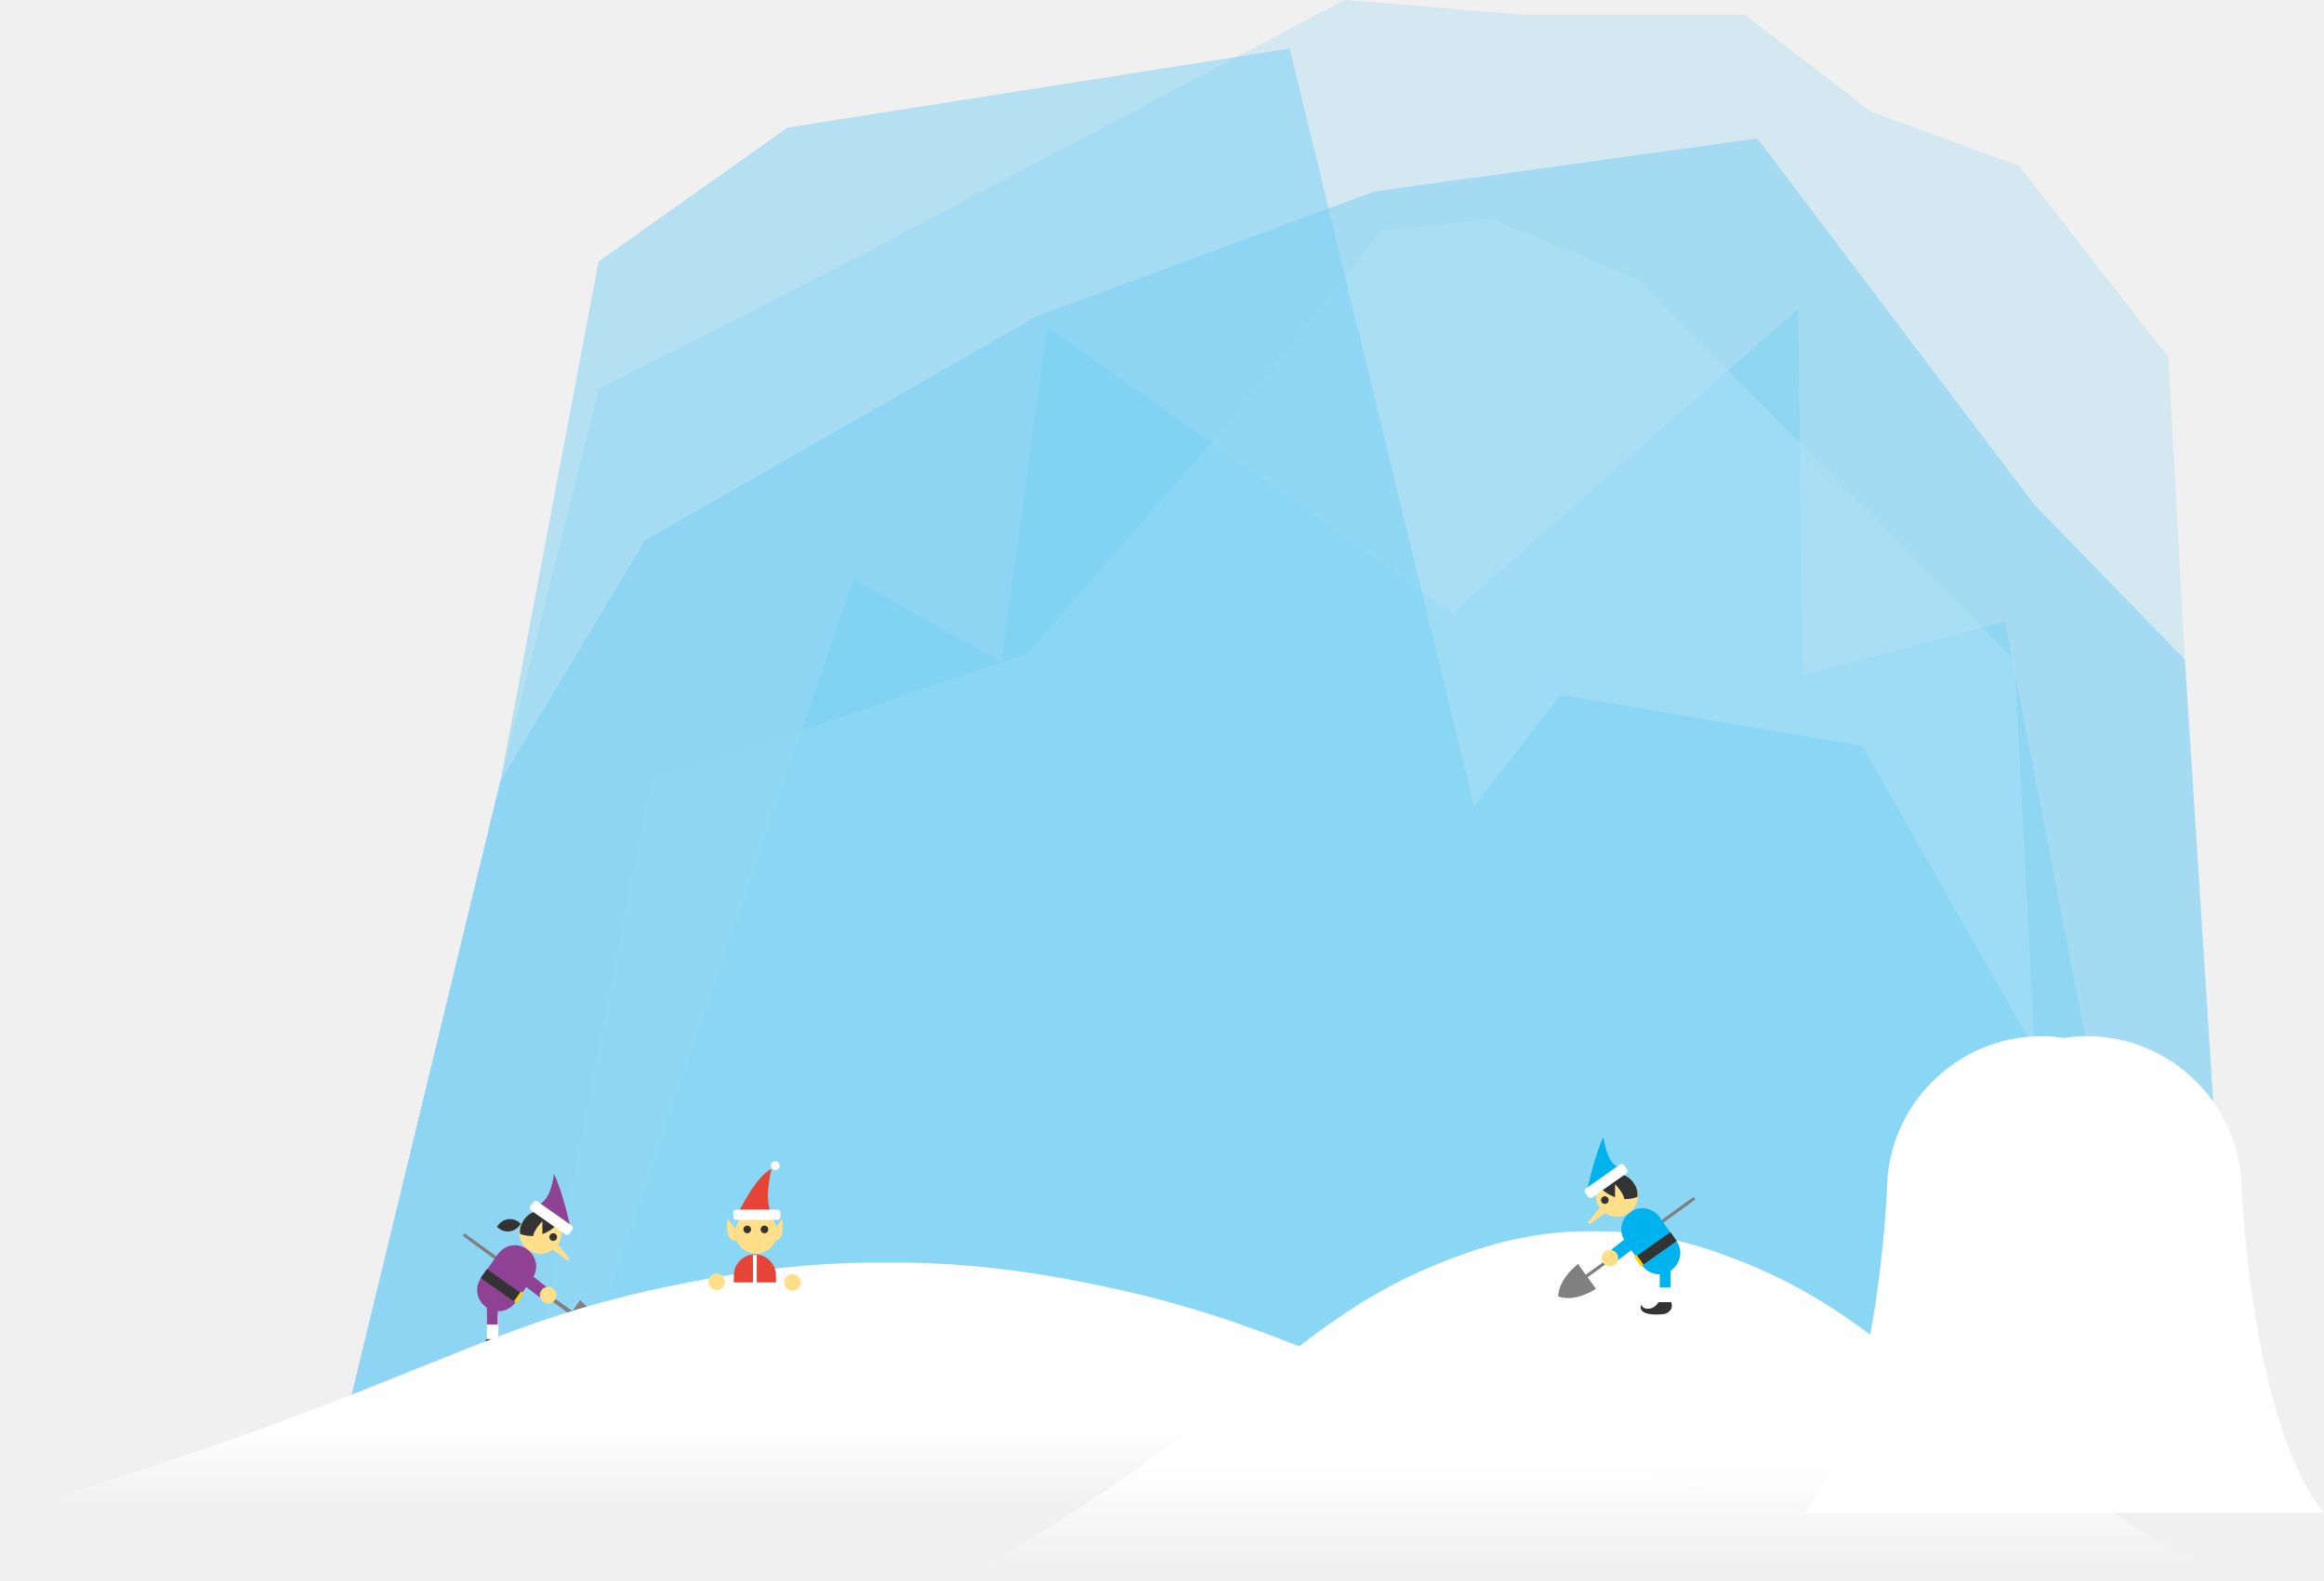
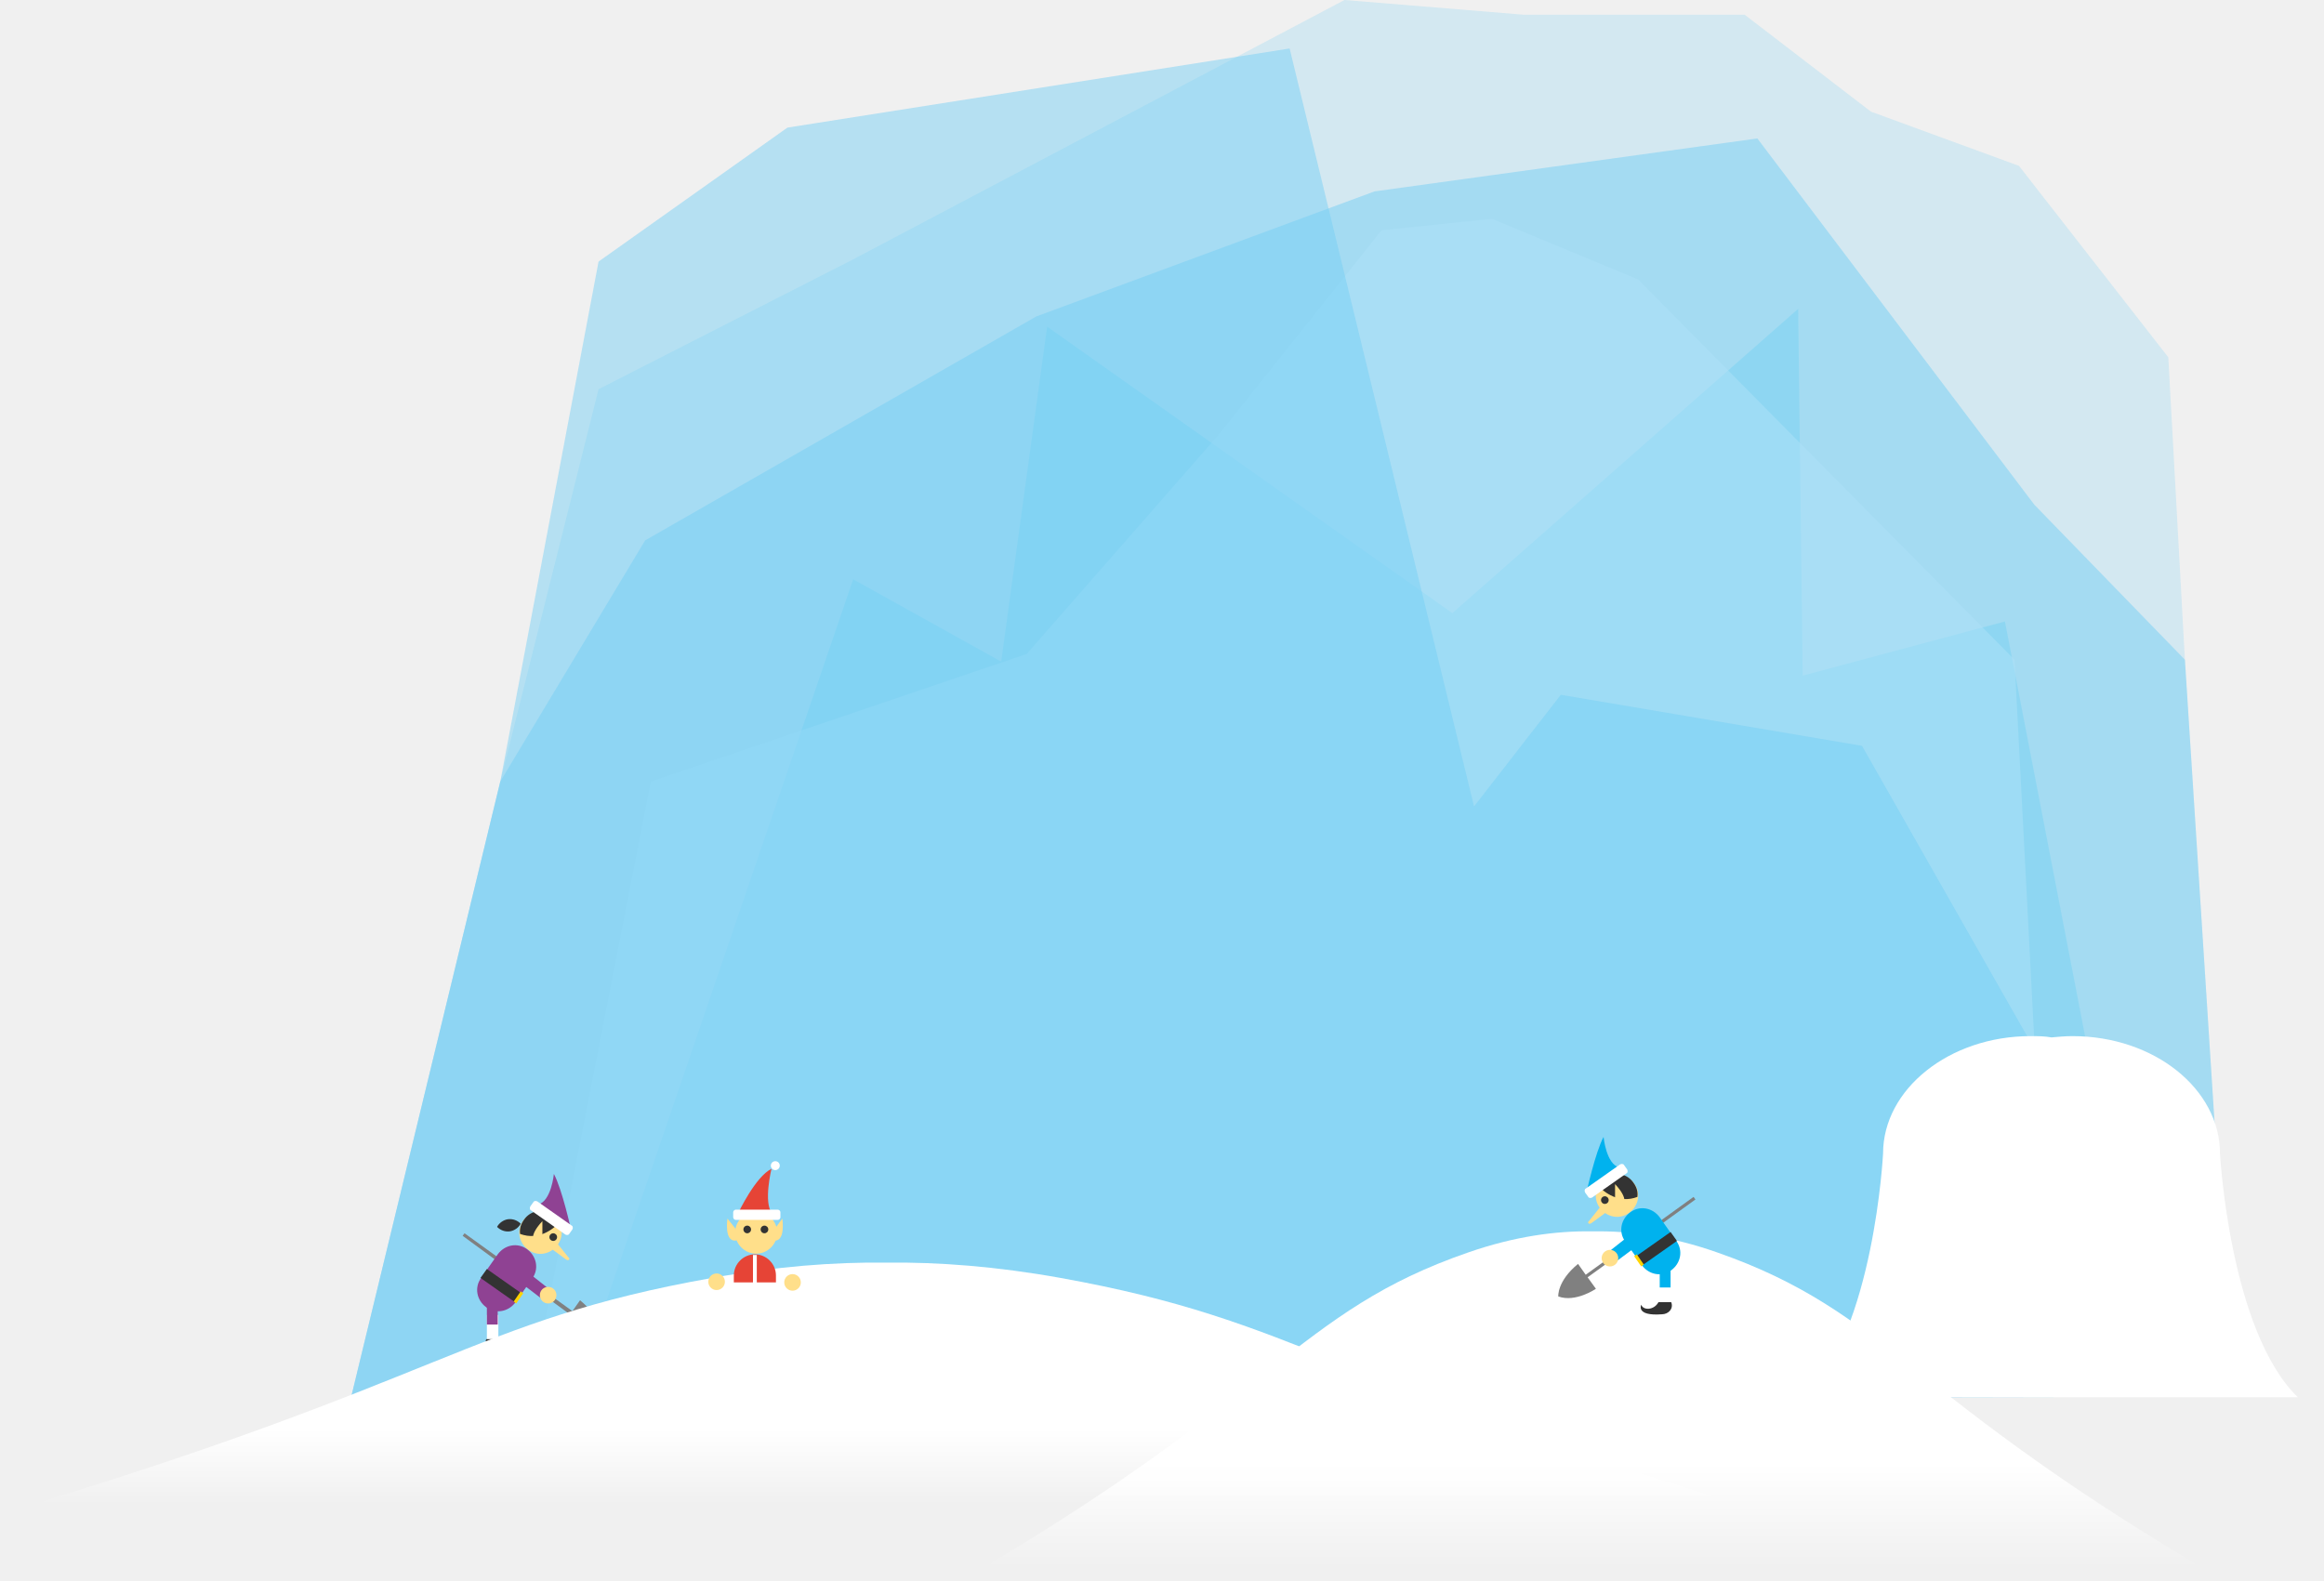
- <svg xmlns="http://www.w3.org/2000/svg" id="slice" width="364.2" height="247.7" viewBox="0 0 364.2 247.7">
-   <style>.st0{opacity:.11;fill:#231f20}.st1{fill:#94917f}.st2{fill:#baafa2}.st3{fill:#785768}.st4{fill:#aaa89a}.st5{opacity:.1}.st6{fill:#8ce1f9}.st7{fill:#ceccbf}.st8{fill:#8d667a}.st9{fill:#918c84}.st10{fill:#c2beb6}.st11{fill:#f0e1d1}.st12{fill:#b6b4a8}.st13{fill:#94938a}.st14{fill:#7d7c71}.st15{fill:#633b4f}.st16{fill:#85837d}.st17{fill:#8a7665}.st18{fill:#6a695c}.st19{fill:#b9b7a4}.st20{fill:#2f9f42}.st21{opacity:.13}.st22{opacity:.2;fill:#231f20}.st23{fill:#d53e2e}.st24{fill:#003673}.st25{fill:#f09a1a}.st26{fill:#fdbf0f}.st27{fill:#736357}.st28{fill:#d84637}.st29{fill:#00a9e9}.st30{fill:#ffde00}.st31{fill:#48b780}.st32{fill:#7c6959}.st33{fill:#d3ae6e}.st34{fill:#fff}.st35{fill:#ffe95a}.st36{fill:#ffc300}.st37{fill:#f27b20}.st38{fill:#ee3837}.st39{fill:#4c8bfb}.st40{fill:#b757c5}.st41{fill:#ffdf8a}.st42{fill:#333}.st43{fill:#6a57ab}.st44{fill:#5d377a}.st45{fill:#393939}.st46{fill:#fde08b}.st47{fill:#dc3126}.st48{fill:#fdd500}.st49{fill:#515c5d}.st50{fill:#7d8586}.st51{fill:#afd136}.st52{fill:url(#SVGID_1_)}.st53{fill:url(#SVGID_2_)}.st54{fill:#e8d184}.st55{fill:#ca7836}.st56{fill:#54d184}.st57{opacity:.48}.st58{opacity:.5;fill:#75cef4}.st59{opacity:.5;fill:#00bff0}.st60{opacity:.5;fill:#e6f6fd}.st61{opacity:.48;fill:#75cef4}.st62{fill:url(#SVGID_3_)}.st63{fill:gray}.st64{fill:#8f4293}.st65{fill:#ffd400}.st66{fill:url(#SVGID_4_)}.st67{fill:#28ae4b}.st68{fill:#e64436}.st69{fill:url(#SVGID_5_)}.st70{fill:url(#XMLID_158_)}.st71{opacity:.17;fill:#fff}.st72{fill:url(#SVGID_6_)}.st73{fill:url(#SVGID_7_)}.st74{fill:#00b2ee}.st75{fill:#b89860}.st76{fill:#b0b0b0}.st77{fill:#864537}.st78{fill:#fbcf99}.st79{fill:#fbcd48}.st80{fill:#fd0}.st81{fill:#d2392c}.st82{fill:url(#SVGID_8_)}.st83{fill:url(#SVGID_9_)}.st84{fill:url(#SVGID_10_)}.st85{fill:url(#SVGID_11_)}.st86{fill:url(#XMLID_160_)}.st87{fill:#afd77d}.st88{opacity:.1;fill:#231f20}.st89{fill:#7cb342}.st90{fill:#f9ce1d}.st91{fill:#ffe36c}.st92{fill:#5e35b1}.st93{fill:#9575cd}.st94{fill:#29b6f6}.st95{fill:#4ad0ff}.st96{fill:#9dce2e}.st97{fill:#e53935}.st98{fill:#f94b4b}.st99{fill:#fb8c00}.st100{fill:#fc9f42}.st101{fill:#9dca3b}.st102{fill:#66a622}.st103{fill:#ffb300}.st104{fill:#f57c00}.st105{fill:#a1cacf}.st106{fill:#dff3f5}.st107{fill:#bad7db}.st108{fill:#c3dfe3}.st109{fill:#bcdee3}.st110{opacity:.5}.st111{opacity:.8}.st112{fill:url(#XMLID_161_)}.st113{fill:url(#SVGID_12_)}.st114{fill:#f6f3ec}.st115{fill:#d7d7d7}.st116{fill:#959d9e}.st117{fill:#b3b3b3}.st118{fill:#e0e0e0}.st119{fill:#4d4d4d}.st120{fill:#595959}.st121{fill:#ffeb5e}.st122{fill:#6d7576}.st123{fill:#c9e09d}.st124{fill:#8f8f8f}.st125{fill:#5c6566}.st126{fill:#a19e97}.st127{fill:#61c6ec}.st128{fill:#77bf82}.st129{fill:#f3ff73}.st130{fill:url(#XMLID_163_)}.st131{fill:url(#SVGID_13_)}.st132{fill:url(#SVGID_14_)}.st133{fill:url(#XMLID_165_)}.st134{fill:#555047}.st135{fill:#896339}.st136{fill:#736f68}.st137{fill:#949494}.st138{fill:#83dee8}.st139{fill:#85827d}.st140{opacity:.2}.st141{fill:#404040}.st142{fill:silver}.st143{fill:#eee}.st144{fill:#44c2c2}.st144,.st145{clip-path:url(#SVGID_16_)}.st145{fill:#a3d89f}.st146{fill:#c83a74}.st146,.st147{clip-path:url(#SVGID_16_)}.st147{fill:#ffa376}.st148{opacity:.24}.st149{fill:none;stroke:#85827d;stroke-width:.9;stroke-miterlimit:10}.st150{opacity:.83}.st151{fill:#888480}.st152{fill:#7099ba}.st153{fill:#b0e1e8}.st154{opacity:.22;fill:#fff}.st155{fill:url(#XMLID_172_)}.st156{fill:url(#SVGID_17_)}.st157{fill:url(#SVGID_18_)}.st158{fill:url(#XMLID_174_)}.st159{fill:#9db9bd}.st160{fill:#d1e3e6}.st161{fill:#b6d6db}.st162{fill:#9ccfd9}.st163{fill:#b4d3d9}.st164{fill:#97babf}.st165{fill:#c1dff5}.st166{fill:#c5e7eb}.st167{fill:#8ab8d4}.st168{fill:#e6e6e6}.st169{fill:#716e69}.st170{fill:#71bdde}.st171{fill:#659bc7}.st172{fill:#70afd4}.st173{fill:none}.st174{fill:#97cee6}.st175{opacity:8e-2;fill:#0f0f0f}.st176{opacity:.1;fill:#0f0f0f}.st177{fill:#385fe4}.st178{fill:#ccc}.st179{fill:#2986e4}.st180{opacity:.21}.st181{clip-path:url(#SVGID_20_)}.st182{filter:url(#Adobe_OpacityMaskFilter)}.st183{mask:url(#SVGID_21_);fill:#33659a}.st184{filter:url(#Adobe_OpacityMaskFilter_1_)}.st185{mask:url(#SVGID_22_);fill:#385fe4}.st186{filter:url(#Adobe_OpacityMaskFilter_2_)}.st187{opacity:.17;mask:url(#SVGID_23_)}.st188{clip-path:url(#SVGID_25_)}.st189{opacity:.77}.st190{fill:#e8c97b}.st191{fill:#2d56e2}.st192{opacity:.11}.st193{fill:#0bbf68}.st194{fill:#98bee4}.st195{fill:#3f5656}.st196{fill:#d7c17d}.st197{opacity:.2;fill:#fff}.st198{fill:url(#SVGID_26_)}.st199{fill:url(#XMLID_228_)}.st200{fill:url(#SVGID_27_)}.st201{fill:url(#XMLID_231_)}.st202{fill:#9c9c9c}.st203{fill:#808082}.st204{fill:#9ed5ec}.st205{fill:#cacaca}.st206{fill:#e3e3e3}.st207{fill:#979797}.st208{fill:#9e9e9e}.st209{opacity:.58;fill:#c7ffff}.st210{opacity:.25}.st211{fill:#a52e22}.st212{fill:#e63636}.st213{fill:url(#XMLID_261_)}.st214{fill:url(#XMLID_278_)}.st215{fill:#f3831f}.st216{fill:#1fa2f3}.st217{fill:#914295}.st218{fill:#faac18}.st219{opacity:.1;fill:#333}.st220{fill:#836948}.st221{fill:#df543f}.st222{fill:#00813f}.st223{fill:#b9c9d2}.st224{fill:#28b04b}.st225{fill:#fff100}.st226{fill:#969696}.st227{fill:#0158bb}.st228{fill:#1565c0}.st229{fill:#3dd1f9}.st230{fill:#f5a816}.st231{fill:#c62828}.st232{fill:#bdbdbd}.st233{fill:#a5a5a5}.st234{fill:#424242}.st235{fill:#e6e7e8}.st236{clip-path:url(#SVGID_31_);fill:#fff}.st237{fill:#e91c24}.st237,.st238{clip-path:url(#SVGID_31_)}.st238{fill:#1976d2}.st239{fill:#4d8acf}.st240{fill:none;stroke:#fff;stroke-width:.659;stroke-miterlimit:10}.st241{fill:#00adee}.st242{clip-path:url(#SVGID_33_);fill:#fff}.st243{fill:#dbdbdb}.st244{fill:#9ad3d3}.st245{fill:url(#SVGID_34_)}.st246{fill:url(#SVGID_35_)}.st247{fill:url(#SVGID_36_)}.st248{fill:url(#SVGID_37_)}.st249{fill:url(#SVGID_38_)}.st250{fill:url(#SVGID_39_)}.st251{fill:url(#SVGID_40_)}.st252{fill:url(#SVGID_41_)}.st253{fill:#f7ce97}.st254{fill:#4c4c4c}.st255{fill:#e9e9e9}.st256{fill:#eb9b95}.st257{fill:#656565}.st258{fill:#5e5a48}.st259{fill:url(#SVGID_42_)}.st260{fill:url(#SVGID_43_)}.st261{fill:#999}.st262{opacity:.36}.st263{fill:#00a64c}.st264{fill:#d4d4d4}.st264,.st265{fill-rule:evenodd;clip-rule:evenodd}.st265{fill:#fff}.st266{fill:#008141}.st266,.st267{fill-rule:evenodd;clip-rule:evenodd}.st267{fill:#00a64c}.st268{fill:#28b265}.st269{opacity:.4;fill:#ffe000}.st270{fill:#c8cbcc}.st271{fill:#b8b8b8}.st272{fill:#949496}.st273{fill:#c8ead4}.st274{fill:#7d8485}.st275{fill:#2364d5}.st276{fill:url(#XMLID_279_)}.st277{fill:url(#SVGID_44_)}.st278{fill:url(#SVGID_45_)}.st279{fill:url(#SVGID_46_)}.st280{fill:#8700ee}.st281{fill:#00b533}.st282{fill:#eeda00}.st283{fill:#f2206d}.st284{fill:#6299fb}.st285{opacity:.7;fill:url(#SVGID_47_)}.st286{opacity:.7;fill:url(#SVGID_48_)}.st287{opacity:.7;fill:url(#SVGID_49_)}.st288{fill:#ee5e5d}.st289{fill:#e09d17}.st290{fill:#f0ede9}.st291{clip-path:url(#SVGID_51_)}.st292{fill:#eec85c}.st293{opacity:.32;fill:#9a0000}.st294{fill:#f0f0f0}.st295{fill:#81d4fa}.st296{opacity:.49;fill:#c9edfc}.st297{fill:#d8746a}.st298{fill:#fcbe8d}.st299{fill:#00a9e7}.st300{fill:#6a7173}.st301{opacity:.6}.st302{fill:url(#SVGID_52_)}.st303{fill:url(#SVGID_53_)}.st304{fill:url(#XMLID_280_)}.st305{fill:url(#SVGID_54_)}.st306{fill:url(#SVGID_55_)}.st307{fill:url(#SVGID_56_)}.st308{fill:url(#SVGID_57_)}.st309{fill:#67635d}.st310{fill:#999690}.st311{fill:#e6da91}.st312{opacity:.55;fill:#bbaf3e}.st313{fill:#a8a69b}.st314{clip-path:url(#SVGID_59_)}.st315{fill:url(#SVGID_60_)}.st316{fill:url(#SVGID_61_)}.st317{opacity:.1;clip-path:url(#SVGID_59_)}.st318{clip-path:url(#SVGID_63_)}.st319{fill:#e3e3e2}.st320{fill:#cf4140}.st321{fill:url(#SVGID_64_)}.st322{fill:url(#SVGID_65_)}.st323{fill:url(#SVGID_66_)}.st324{fill:url(#SVGID_67_)}.st325{fill:#666}.st326{fill:#c1161c}.st327{fill:#b47945}.st328{fill:#d9dadb}.st329{fill:#36af49}.st330{fill:#2a943e}.st331{fill:#9ea0a2}.st332{fill:#bebfc1}.st333{fill:#f5961d}.st334{fill:#ffef00}.st335{fill:#6d6d6d}.st336{fill:url(#SVGID_68_)}.st337{fill:url(#XMLID_281_)}.st338{fill:#795d00}.st339{fill:#bb8024}.st339,.st340{clip-path:url(#SVGID_70_)}.st340{opacity:.1}.st341{fill:#955d00}.st342{fill:#f38836}.st343{fill:url(#XMLID_295_)}.st344{fill:url(#SVGID_71_)}.st345{fill:url(#SVGID_72_)}.st346{fill:url(#XMLID_296_)}.st347{opacity:.99}.st348{fill:#e8af38}.st349{fill:#98ab00}.st350{fill:#e75c52}.st351{fill:#a9897d}.st352{fill:#cb9d7b}.st353{fill:#996b63}.st354{fill:#35b8e8}.st355{opacity:.12;fill:url(#SVGID_73_)}.st356{opacity:.12;fill:url(#SVGID_74_)}.st357{opacity:.28;fill:url(#SVGID_77_)}.st358{clip-path:url(#SVGID_81_)}.st359{fill:#fff59c}.st360{fill:#ebdbce}.st361{fill:#b07a53}.st362{fill:#1185ba}.st363{fill:#1f57a1}.st363,.st364{opacity:.32}.st365{fill:#c28d65}.st366{fill:#eb776f}.st367{fill:#afdb39}.st368{fill:#ebdb57}.st369{opacity:.16}.st370{fill:#cba483}.st371{fill:url(#XMLID_297_)}.st372{fill:url(#SVGID_82_)}.st373{fill:url(#SVGID_83_)}.st374{fill:#bee6eb}.st375{fill:#f9df00}.st376{fill:#d84733}.st377{fill:#fce000}.st378{fill:#575757}.st379{fill:#b3b2b3}.st380{fill:#e5e5e4}.st381{fill:#d5302b}.st382{fill:url(#SVGID_84_)}.st383{fill:url(#SVGID_85_)}.st384{fill:#ec4180}.st385{fill:#fbcb54}.st386{fill:#7296f0}.st387{fill:#fc793d}.st388{opacity:.14}.st389{fill:#404144}.st390{fill:#606163}.st391{opacity:.3}.st392,.st393{fill:#d7b256}.st393{opacity:.38}.st394{fill:#3d3d39}.st395{fill:#393b36}.st396{opacity:.6;fill:#3bff65}.st397{opacity:.6;fill:#fc793d}.st398{clip-path:url(#SVGID_87_)}.st399{opacity:.29}.st400{fill:#9a51a8}.st401{fill:#fef6e0}.st402{fill:#a06ea9}.st403{fill:#353535}.st404{clip-path:url(#SVGID_89_)}.st405{opacity:.23;fill:#fff}.st406{opacity:.13;fill:#fff}.st407{opacity:5e-2}.st408{opacity:.45}.st409{opacity:.2}.st409,.st410{fill:#fff170}.st411{opacity:.21;fill:#fff}.st412{opacity:.1;fill:#fff}.st413{opacity:.27;fill:url(#SVGID_90_)}.st414{opacity:.27;fill:url(#SVGID_91_)}.st415{fill:url(#SVGID_92_)}.st416{fill:url(#SVGID_93_)}.st417{fill:#2850a8}.st418{fill:#286ee4}.st419{fill:#0053df}.st420{fill:#007dd0}.st421{fill:#2891e4}.st422{opacity:.72}.st423{opacity:.28;fill:url(#SVGID_94_)}.st424{opacity:.28;fill:url(#SVGID_95_)}.st425{fill:#2d6b7f}.st426,.st427{fill:#ff7c40}.st427{opacity:.21}.st428{opacity:.28;fill:url(#SVGID_96_)}.st429{opacity:.28;fill:url(#SVGID_97_)}.st430{opacity:.28;fill:url(#SVGID_98_)}.st431{opacity:.28;fill:url(#SVGID_99_)}.st432,.st433{fill:#ffee0a}.st433{opacity:.21}.st434{opacity:.28;fill:url(#SVGID_100_)}.st435{opacity:.28;fill:url(#SVGID_101_)}.st436,.st437{fill:#fd45ff}.st437{opacity:.21}.st438{opacity:.28;fill:url(#SVGID_102_)}.st439{opacity:.28;fill:url(#SVGID_103_)}.st440,.st441{fill:#52ff52}.st441{opacity:.21}.st442{opacity:.28;fill:url(#SVGID_104_)}.st443{opacity:.28;fill:url(#SVGID_105_)}.st444{opacity:.28;fill:url(#SVGID_106_)}.st445{opacity:.28;fill:url(#SVGID_107_)}.st446,.st447{fill:#59fff3}.st447{opacity:.21}.st448{opacity:.28;fill:url(#SVGID_108_)}.st449{opacity:.28;fill:url(#SVGID_109_)}.st450{opacity:.28;fill:url(#SVGID_110_)}.st451{opacity:.28;fill:url(#SVGID_111_)}.st452{opacity:.28;fill:url(#SVGID_112_)}.st453{opacity:.28;fill:url(#SVGID_113_)}.st454{opacity:.28;fill:url(#SVGID_114_)}.st455{opacity:.28;fill:url(#SVGID_115_)}.st456{opacity:.28;fill:url(#SVGID_116_)}.st457{opacity:.28;fill:url(#SVGID_117_)}.st458{opacity:.28;fill:url(#SVGID_118_)}.st459{opacity:.28;fill:url(#SVGID_119_)}.st460{opacity:.28;fill:url(#SVGID_120_)}.st461{opacity:.28;fill:url(#SVGID_121_)}.st462{opacity:.28;fill:url(#SVGID_122_)}.st463{opacity:.28;fill:url(#SVGID_123_)}.st464{opacity:.28;fill:url(#SVGID_124_)}.st465{opacity:.28;fill:url(#SVGID_125_)}.st466{opacity:.28;fill:url(#SVGID_126_)}.st467{opacity:.28;fill:url(#SVGID_127_)}.st468{opacity:.28;fill:url(#SVGID_128_)}.st469{opacity:.28;fill:url(#SVGID_129_)}.st470{opacity:.28;fill:url(#SVGID_130_)}.st471{opacity:.28;fill:url(#SVGID_131_)}.st472{opacity:.28;fill:url(#SVGID_132_)}.st473{opacity:.28;fill:url(#SVGID_133_)}.st474{opacity:.28;fill:url(#SVGID_134_)}.st475{opacity:.28;fill:url(#SVGID_135_)}.st476{opacity:.28;fill:url(#SVGID_136_)}.st477{opacity:.28;fill:url(#SVGID_137_)}.st478{opacity:.28;fill:url(#SVGID_138_)}.st479{opacity:.28;fill:url(#SVGID_139_)}.st480{opacity:.28;fill:url(#SVGID_140_)}.st481{opacity:.28;fill:url(#SVGID_141_)}.st482{opacity:.28;fill:url(#SVGID_142_)}.st483{opacity:.28;fill:url(#SVGID_143_)}.st484{opacity:.28;fill:url(#SVGID_144_)}.st485{opacity:.28;fill:url(#SVGID_145_)}.st486{opacity:.28;fill:url(#SVGID_146_)}.st487{opacity:.28;fill:url(#SVGID_147_)}.st488{opacity:.28;fill:url(#SVGID_148_)}.st489{opacity:.28;fill:url(#SVGID_149_)}.st490{opacity:.28;fill:url(#SVGID_150_)}.st491{opacity:.28;fill:url(#SVGID_151_)}.st492{opacity:.28;fill:url(#SVGID_152_)}.st493{opacity:.28;fill:url(#SVGID_153_)}.st494{opacity:.28;fill:url(#SVGID_154_)}.st495{opacity:.28;fill:url(#SVGID_155_)}.st496{opacity:.28;fill:url(#SVGID_156_)}.st497{opacity:.28;fill:url(#SVGID_157_)}.st498{opacity:.28;fill:url(#SVGID_158_)}.st499{opacity:.28;fill:url(#SVGID_159_)}.st500{opacity:.28;fill:url(#SVGID_160_)}.st501{opacity:.28;fill:url(#SVGID_161_)}.st502{opacity:.28;fill:url(#SVGID_162_)}.st503{opacity:.28;fill:url(#SVGID_163_)}.st504{opacity:.28;fill:url(#SVGID_164_)}.st505{opacity:.28;fill:url(#SVGID_165_)}.st506{opacity:.28;fill:url(#SVGID_166_)}.st507{opacity:.28;fill:url(#SVGID_167_)}.st508{opacity:.28;fill:url(#SVGID_168_)}.st509{opacity:.28;fill:url(#SVGID_169_)}.st510{opacity:.28;fill:url(#SVGID_170_)}.st511{opacity:.28;fill:url(#SVGID_171_)}.st512{opacity:.28;fill:url(#SVGID_172_)}.st513{opacity:.28;fill:url(#SVGID_173_)}.st514{fill:#898f90}.st515{opacity:.25;fill:#fff}.st516{fill:#00b8f0}.st517{fill:#00a7f0}.st518{opacity:.91;fill:url(#SVGID_174_)}.st519{opacity:.12;fill:#ffee0a}.st520{opacity:.62}.st521{fill:url(#SVGID_175_)}.st522{fill:url(#SVGID_176_)}.st523{fill:url(#SVGID_177_)}.st524{fill:url(#SVGID_178_)}.st525{fill:#7d857e}.st526{fill:#89908a}.st527{opacity:.91;fill:url(#SVGID_179_)}.st528{opacity:.12}.st528,.st529{fill:#78ff5e}.st530{fill:url(#SVGID_180_)}.st531{fill:url(#SVGID_181_)}.st532{fill:url(#SVGID_182_)}.st533{fill:url(#SVGID_183_)}.st534{fill:#85847d}.st535{fill:#908f89}.st536{opacity:.91;fill:url(#SVGID_184_)}.st537{opacity:.12;fill:#ff5e91}.st538{fill:#ff8373}.st539{fill:url(#SVGID_185_)}.st540{fill:url(#SVGID_186_)}.st541{fill:url(#SVGID_187_)}.st542{fill:url(#SVGID_188_)}.st543{fill:#5d6667}.st544{fill:url(#XMLID_298_)}.st545{fill:url(#XMLID_299_)}.st546{fill:url(#SVGID_189_)}.st547{fill:#b13837}.st548{fill:#3b627a}.st549{fill:url(#SVGID_190_)}.st550{fill:url(#XMLID_312_)}.st551{fill:url(#SVGID_191_)}.st552{fill:#754517}.st553{fill:#845930}.st554{fill:#a35f25}.st555{fill:#aa6c37}.st556{fill:#b07644}.st557{fill:#efdbc1}.st558{fill:#ffc805}.st559{fill:#231f20}.st560{fill:#00a351}.st561{fill:#084}.st562{fill:#ef6522}.st563{fill:#7a4b1f}.st564{fill:#32cbe6}.st565{fill:url(#SVGID_192_)}.st566{opacity:.1;fill:#005fd0}.st567{fill:#c48e4f}.st568{fill:#f8aeae}.st569{fill:#e6e5e1}.st570{fill:#7b9eb8}.st571{fill:#a5b3ad}.st572{fill:#c7c7c7}.st573{fill:url(#XMLID_315_)}.st574{fill:url(#SVGID_193_)}.st575{fill:url(#SVGID_194_)}.st576{fill:#388e3c}.st577{fill:#2e7d32}.st578{fill:#ffe18c}.st579{opacity:.25;fill:#29b6f6}.st580{fill:#414042}.st581{fill:#2f4c52}.st582{fill:#455d82}.st583{fill:#795548}.st584{fill:#d3d4d6}.st585{fill:#bcbec0}.st586{clip-path:url(#SVGID_196_)}.st587{fill:url(#SVGID_197_)}.st588{fill:url(#SVGID_198_)}.st589{clip-path:url(#SVGID_200_)}.st590{opacity:.5;fill:#f9ce1d}.st591{opacity:.28}.st592{fill:#d7d8d9}.st593{fill:#ebeced}.st594{fill:#ffd600}.st595{fill:#039be5}.st596{fill:url(#XMLID_316_)}.st597{fill:url(#SVGID_201_)}.st598{fill:#34d4f0}.st599{fill:#74e4f6}.st599,.st600{opacity:.51}.st601{fill:#74e4f6}.st602{fill:url(#XMLID_329_)}.st603{fill:#434fbf}.st604{opacity:.51}.st604,.st605{fill:#7182f0}.st606{opacity:.38}.st607{opacity:.39;fill:#ffff5c}.st608{opacity:.58;fill:#fff}.st609{opacity:.19;fill:#73c1de}.st610{opacity:.19;fill:#7335de}.st611{fill:#f5f2e2}.st612{fill:#a3a2a1}.st613{fill:#5a99d1}.st614{fill:#b8a485}.st615{fill:#eee5d5}.st616{fill:#ffc}.st617{fill:#ffd200}.st618{fill:#f26e21}.st619{fill:#f5871f}.st620{fill:#cfcfcf}.st621{fill:#019049}.st622{fill:#07a860}.st623{fill:#ab00ee}.st624{fill:#93d8f7}.st625{fill:#725d4c}.st626{fill:#028f1f}.st627{fill:#0da760}.st628{fill:#f4c138}.st629{fill:#f9646d}.st630{fill:url(#SVGID_202_)}.st631{clip-path:url(#SVGID_204_)}.st632{fill:#8de0f2}.st633{fill:url(#SVGID_205_)}.st634{fill:url(#XMLID_330_)}.st635{stroke:#d7d7d7;stroke-width:5.6}.st635,.st636{fill:none;stroke-miterlimit:10}.st636{stroke:#ffc;stroke-width:.7;stroke-dasharray:2.1,4.2}.st637{fill:#4cb5cf}.st638{fill:#638aaa}.st639{fill:url(#XMLID_331_)}.st640{fill:url(#XMLID_332_)}.st641{fill:url(#SVGID_206_)}.st642{fill:url(#XMLID_337_)}.st643{clip-path:url(#SVGID_208_)}.st644{fill:url(#SVGID_209_)}.st645{opacity:.51;clip-path:url(#SVGID_208_)}.st646{fill:url(#SVGID_210_)}.st647{fill:url(#SVGID_211_)}.st648{fill:url(#SVGID_212_)}.st649{fill:url(#XMLID_363_)}.st650{fill:url(#SVGID_213_)}.st651{fill:url(#XMLID_364_)}.st652{fill:#e0f3f5}.st653{opacity:.64;fill:#7ec1c4}.st654{fill:#c4dfe3}.st655,.st656{fill:#7ec1c4}.st656{opacity:.53}.st657{opacity:.82;fill:#7ec1c4}.st658{opacity:.3;fill:#7ec1c4}.st659{fill:#79a6ad}.st660{fill:#c5161d}.st661{fill:#e91c24}.st662{fill:#00a551}.st663{fill:#2c7c2f}.st664{fill:#aec7dc}.st665{fill:none;stroke:#97babf;stroke-width:1.979;stroke-miterlimit:10}.st666{fill:#9dcb3b}.st667{fill:#d9ebed}.st668{fill:#008c45}.st669{fill:#ae5f2d}.st670{fill:#7a347e}.st671{fill:#754c28}.st672{fill:#0085b7}.st673{fill:#d89614}.st674{fill:#ecdec9}.st675{fill:#9c8954}.st676{opacity:8e-2}.st677{fill:#4e4e6b}.st678{fill:#859537}.st679{fill:#8a773f}.st680{fill:#cc29b9}.st681{fill:#6d42e3}.st682{fill:#16c447}.st683{fill:#c26d11}.st684{fill:url(#XMLID_404_)}.st685{clip-path:url(#SVGID_215_)}.st686{fill:#0081a8}.st687{clip-path:url(#SVGID_215_);fill:#c7b31e}.st688{fill:#b5b5b5}.st689{fill:#e8e8e8}.st690{fill:#0791aa}.st691{fill:#c7b31e}.st692{fill:#9d9d9d}.st693{fill:#f7f01f}.st694{fill:#7dc6d3}.st695{fill:#4db0c2}.st696{fill:#00be69}.st697{fill:#f57f17}.st698{fill:#e77969}.st699{fill:#f7e2a5}.st700{fill:#f4d784}.st701{fill:#54c391}.st702{fill:#008e5c}.st703{fill:#076e2f}.st704{clip-path:url(#SVGID_215_);fill:#fff}.st705{fill:#f5f129}.st705,.st706{clip-path:url(#SVGID_215_)}.st706{opacity:.1}.st707{fill:url(#SVGID_216_)}.st708{fill:#9dcfd8}.st709{fill:#b1e1e7}.st710{fill:#73bcdd}.st711{fill:#7ba8cd}.st712{fill:#7299ba}.st713{fill:#5b93c1}.st714{fill:#d2e3e6}.st715{fill:#48494d}.st716{fill:#16bdcc}.st717{fill:#d63e3e}.st718{fill:url(#SVGID_217_)}.st719{fill:url(#SVGID_218_)}.st720{fill:url(#SVGID_219_)}.st721{fill:#dcdfd8}.st722{opacity:.7}.st723{fill:#ef5350}.st724{fill:#70cc47}.st725{fill:#8bd463}.st726{fill:url(#SVGID_220_)}.st727{fill:#e24c41}.st728{fill:#eb6760}.st729{fill:#2db9eb}.st730{fill:#ffdf00}.st731{fill:#373b40}.st732{fill:#fffbdb}.st733{fill:#d7e1e3}.st734{opacity:.2;fill:#373b40}.st735{fill:#c6e9fa}.st736{fill:#20242a}.st737{fill:#332e2e}.st738{fill:#fdbe0c}.st739{fill:#f7fffa}.st740{fill:#9e978a}.st741{fill:#b4afa5}.st742{fill:#e68ecd}.st743{fill:#98d4bc}.st744{fill:#88a2d6}.st745{fill:#e36868}.st746{fill:#f8ae37}.st747{fill:#b99960}.st748{fill:#d4af6e}.st749{opacity:.12}.st750{fill:#f0b21c}.st751{fill:#b46d3d}.st752{fill:#caa56e}.st753{fill:#a8844f}.st754{fill:#59595c}.st755{fill:#b56d3d}.st756{opacity:.19;fill:#fcd09a}.st757{fill:#85e1e7}.st758{fill:#e7f3f2}.st759{opacity:.19}.st760{opacity:.6;fill:url(#SVGID_221_)}.st761{fill:#48aacf}.st762{opacity:.6;fill:#3e31ff}.st763{opacity:.6;fill:#1b4df9}.st764{opacity:.6;fill:#85e1e7}.st765{fill:#62accd}.st766{fill:#81ffff}.st767{opacity:.6;fill:#fff}.st768{opacity:.6;fill:#73bcdd}.st769{fill:#2e93c1}.st770{opacity:.6;fill:#1e9ae3}.st771{opacity:.6;fill:#48aacf}.st772{opacity:.15;fill:#81ffff}.st773{opacity:.6;fill:#2e93c1}.st774{opacity:.67;fill:#62accd}.st775{opacity:.67;fill:#9dcfd8}.st776{opacity:.28;fill:#81ffff}.st777{fill:#8aafb5}.st778{opacity:.99;fill:#91f3fa}.st779{fill:#1fc2f5}.st780{opacity:.99;fill:#62accd}.st781{opacity:.99;fill:#a9dee8}.st782{opacity:.36;fill:url(#SVGID_222_)}.st783{fill:url(#SVGID_223_)}.st784{opacity:.6;fill:#62accd}.st785{fill:url(#SVGID_224_)}.st786{fill:url(#SVGID_225_)}.st787{fill:url(#SVGID_226_)}.st788{fill:#caf5f6}.st789{fill:#00c1f2}.st790{fill:#ff931e}.st791{fill:#d94636}.st792{fill:#d43e2e}.st793{fill:#fdce48}.st794{fill:#464647}.st795{fill:#d33e2f}.st796{fill:#ff8a33}.st797{fill:#746458}.st798{fill:#57aba9}.st799{fill:#6cccc9}.st800{fill:#a7c1c5}.st801{fill:#b6e2f8}.st802{fill:#61aac9}.st803{fill:#e1f3fc}.st804{fill:#fff58b}.st805{fill:#b59a48}.st806{fill:#eed257}.st807{fill:#d9d286}.st808{fill:#ff916d}.st809{fill:#ffe327}.st810{fill:#64e8be}.st811{opacity:.2;fill:#333}.st812{opacity:.22;fill:#333}.st813{fill:url(#XMLID_406_)}.st814{fill:url(#XMLID_407_)}.st815{fill:url(#XMLID_408_)}.st816{fill:url(#SVGID_227_)}.st817{fill:url(#XMLID_422_)}.st818{fill:url(#XMLID_423_)}.st819{fill:url(#SVGID_228_)}.st820{fill:url(#SVGID_229_)}.st821{opacity:.55;fill:#d8fbff}.st822{opacity:.5;fill:url(#SVGID_230_)}.st823{fill:#29b65e}.st824{fill:#009047}.st825{fill:#91651c}.st826{fill:#bd822b}.st827{fill:#d5b06e}.st828{fill:#007dc5}.st829{fill:#a66d40}.st830{fill:#ff8c33}.st831{fill:#a67108}.st832{fill:#f1b31c}.st833{fill:#b88a13}.st834{fill:#b93a2c}.st835{fill:#c36e2c}.st836{fill:#a8362a}.st837{fill:#34875d}.st838{fill:#602c63}.st839{fill:#0086b7}.st840{fill:#cdb300}.st841{fill:#26a89b}.st842{fill:#da4637}.st843{fill:#48b980}.st844{fill:#f58b37}.st845{fill:#00abe9}.st846{fill:#4859b9}.st847{fill:#e86e1c}.st848{fill:#c8541f}.st849{fill:#b9191e}.st850{opacity:.19;fill:#212121}.st851{opacity:.3;fill:#28b04b}.st852{fill:#f9858e}.st853{fill:#5f14a6}.st854{fill:#8c28de}.st855{fill:#a2a5a3}.st856{fill:#ab3125}.st857{clip-path:url(#SVGID_232_)}.st858{fill:#00914a}.st859{opacity:.39;fill:#791f11}.st860{fill:#b6e5cd}.st861{fill:#e9d386}.st862{fill:#413d3d}.st863{fill:#666262}.st864{fill:#85d4ac}.st865{opacity:.1;fill:#b6e5cd}.st866{fill:#f5951f}.st867{fill:#00369c}.st868{fill:#2759d9}.st869{fill:#2297cc}.st870{fill:#764c2e}.st871{fill:#d4af19}.st872{fill:#62a807}.st873{fill:#008e1f}.st874{opacity:.37;fill:#fff}.st875{fill:#bbe5fa}.st876{fill:#7a5951}.st877,.st878{fill:#212121}.st878{clip-path:url(#XMLID_424_)}.st879{fill:#cc372c}.st880{fill:#ebad11}.st881{fill:#e33483}.st882{fill:#3788de}</style>
+ <svg xmlns="http://www.w3.org/2000/svg" id="slice" viewBox="-123 273.3 364.2 247.7">
+   <style>.st0{opacity:.48}.st1{fill:#75cef4}.st1,.st2{opacity:.5;enable-background:new}.st2{fill:#00bff0}.st3{opacity:.5;fill:#e6f6fd}.st3,.st4{enable-background:new}.st4{opacity:.48;fill:#75cef4}.st5{fill:#FFF}.st6{fill:url(#SVGID_1_)}.st7{fill:gray}.st8{fill:#00b2ee}.st9{fill:#ffdf8a}.st10{fill:#333}.st11{fill:#ffd400}.st12{fill:#8f4293}.st13{fill:url(#SVGID_2_)}.st14{fill:#e64436}</style>
  <g id="XMLID_46_">
    <g id="XMLID_50_">
-       <g id="XMLID_54_" class="st57">
-         <path id="XMLID_58_" class="st58" d="M349.8 218.9l-7.4-115.5-2.6-47.4-23.4-30-23.2-8.5-19.8-15.2h-34.7l-28-2.3-77.1 40.7L93.8 61l-15.4 61.5-23.5 97z" />
-         <path id="XMLID_57_" class="st59" d="M337.6 218.5L314.2 97.4l-31.7 8.5-.7-57.5-54.2 47.7-63.5-44.9-7.2 52.5-23.2-12.9-44 128.7z" />
+       <g id="XMLID_54_" class="st0">
+         <path id="XMLID_58_" class="st1" d="M226.8 492.2l-7.4-115.5-2.6-47.4-23.4-30-23.2-8.5-19.8-15.2h-34.7l-28-2.3L10.6 314l-39.8 20.3-15.4 61.5-23.5 97 294.9-.6z" />
+         <path id="XMLID_57_" class="st2" d="M214.6 491.8l-23.4-121.1-31.7 8.5-.7-57.5-54.2 47.7-63.5-44.9-7.2 52.5-23.2-12.9-44 128.7 247.9-1z" />
      </g>
-       <path id="XMLID_53_" class="st60" d="M321.7 218.9l-6-115.5-59-59.6-22.9-9.5-17.3 1.8L191.1 68l-30.2 34.5-58.9 20-19 97z" />
-       <path id="XMLID_52_" class="st58" d="M349.8 218.9l-7.4-115.5-23.6-24.3-43.4-57.4-60 8.3-53 19.6-61.3 35.1-22.7 37.8-23.5 97z" />
-       <path id="XMLID_51_" class="st61" d="M349.8 218.9l-58-102-47.2-8-13.6 17.5L202.1 7.6 123.4 20 93.8 41l-15.4 81.5-23.5 97z" />
+       <path id="XMLID_53_" class="st3" d="M198.7 492.2l-6-115.5-59-59.6-22.9-9.5-17.3 1.8-25.4 31.9-30.2 34.5-58.9 20-19 97 238.7-.6z" />
+       <path id="XMLID_52_" class="st1" d="M226.8 492.2l-7.4-115.5-23.6-24.3-43.4-57.4-60 8.3-53 19.6-61.3 35.1-22.7 37.8-23.5 97 294.9-.6z" />
+       <path id="XMLID_51_" class="st4" d="M226.8 492.2l-58-102-47.2-8-13.6 17.5-28.9-118.8L.4 293.3l-29.6 21-15.4 81.5-23.5 97 294.9-.6z" />
    </g>
-     <path id="XMLID_49_" class="st34" d="M364.2 237.1c-11.3-13.7-12.9-50.4-12.9-50.4 0-13.4-10.9-24.3-24.3-24.3-1.2 0-2.4.1-3.5.3-1.2-.2-2.3-.3-3.5-.3-13.4 0-24.3 10.9-24.3 24.3 0 0-1.5 36.6-12.9 50.4h81.4z" />
+     <path id="XMLID_49_" class="st5" d="M237.1 492.3c-10.7-10.4-12.2-38.2-12.2-38.2 0-10.1-10.3-18.4-23.1-18.4-1.1 0-2.3.1-3.3.2-1.1-.2-2.2-.2-3.3-.2-12.7 0-23.1 8.3-23.1 18.4 0 0-1.4 27.7-12.2 38.2h77.2z" />
  </g>
-   <linearGradient id="SVGID_1_" gradientUnits="userSpaceOnUse" x1="249.671" y1="202.202" x2="249.671" y2="245.671">
+   <linearGradient id="SVGID_1_" gradientUnits="userSpaceOnUse" x1="126.6" y1="321.098" x2="126.6" y2="277.629" gradientTransform="matrix(1 0 0 -1 0 796.6)">
    <stop offset=".073" stop-color="#FFF" />
    <stop offset=".624" stop-color="#FFF" />
    <stop offset="1" stop-color="#FFF" stop-opacity="0" />
  </linearGradient>
-   <path class="st52" d="M348.5 247.7c-49.5-28.7-52.5-42-79.4-51.4-7.1-2.5-13.6-3.4-19.5-3.3-5.8-.1-12.3.8-19.5 3.3-26.9 9.3-29.9 22.6-79.4 51.4h197.8z" />
-   <path class="st63" d="M250.1 202s-3.2 2.2-5.9 1.2c0 0-.2-2.4 3.1-5.1l1.2 1.7 16.9-12.2.3.4-16.9 12.2 1.3 1.8z" />
-   <path class="st74" d="M248.6 187s1.4-6.4 2.7-8.8c0 0 .4 4.3 2.5 4.8l-5.2 4z" />
-   <path class="st41" d="M250.7 189.3c1.1 1.5 3.1 1.9 4.6.8 1.5-1.1 1.9-3.1.8-4.6-1.1-1.5-3.1-1.9-4.6-.8-1.5 1-1.9 3.1-.8 4.6z" />
-   <path class="st42" d="M250.4 185.8c.2-.5.6-.9 1-1.2 1.5-1.1 3.6-.7 4.6.8.5.7.7 1.4.6 2.2-2.9 1.1-5.2-.7-6.2-1.8z" />
-   <path class="st41" d="M253.1 188.6v-3s2.8 2.8.7 3.6l-.7-.6z" />
-   <path class="st34" d="M248.9 187.6c.1.2.4.2.6.1l5.4-3.8c.2-.1.2-.4.1-.6l-.5-.7c-.1-.2-.4-.2-.6-.1l-5.4 3.8c-.2.1-.2.4-.1.6l.5.7z" />
-   <circle class="st42" cx="251.5" cy="188.1" r=".6" />
-   <path class="st74" d="M257.3 198.3c1.1 1.5 3.1 1.9 4.6.8 1.5-1.1 1.9-3.1.8-4.6l-2.6-3.7c-1.1-1.5-3.1-1.9-4.6-.8-1.5 1.1-1.9 3.1-.8 4.6l2.6 3.7z" />
-   <path class="st34" d="M260.1 200.4v4.1h1.7v-4.1" />
-   <path class="st74" d="M261.4 198.1c-1.2 0-1.3.6-1.3 1.2v2.5h1.7V199l-.4-.9z" />
-   <path class="st42" d="M261.9 204.1h-2c-.7 1.3-2.4 1.3-2.7.4 0 0-.9 1.8 3.2 1.5 1.1 0 1.9-.9 1.5-1.9zm.862-9.59l-5.39 3.81-.98-1.387 5.388-3.812z" />
-   <path class="st65" d="M257.57 198.225l-.408.29-1.097-1.552.408-.29z" />
-   <path class="st41" d="M251 188.9l-2 2.5c-.3.2 0 .6.4.3l3-2.2-1.4-.6z" />
-   <path class="st74" d="M252.1 196.2l3.8-3 .9 1.9-3.9 2.9z" />
-   <circle class="st41" cx="252.3" cy="197.2" r="1.3" />
-   <path class="st63" d="M88.1 207.7s3.2 2.2 5.9 1.2c0 0 .2-2.4-3.1-5.1l-1.2 1.7-16.9-12.2-.3.4L89.3 206l-1.2 1.7z" />
-   <path class="st64" d="M89.5 192.8s-1.4-6.4-2.7-8.8c0 0-.4 4.3-2.5 4.8l5.2 4z" />
-   <path class="st41" d="M87.4 195.1c-1.1 1.5-3.1 1.9-4.6.8-1.5-1.1-1.9-3.1-.8-4.6 1.1-1.5 3.1-1.9 4.6-.8 1.5 1 1.9 3.1.8 4.6z" />
-   <path class="st42" d="M87.7 191.6c-.2-.5-.6-.9-1-1.2-1.5-1.1-3.6-.7-4.6.8-.5.7-.7 1.4-.6 2.2 3 1.1 5.2-.8 6.2-1.8z" />
-   <path class="st41" d="M85 194.4v-3s-2.8 2.8-.7 3.6l.7-.6z" />
-   <path class="st34" d="M89.2 193.4c-.1.2-.4.2-.6.1l-5.4-3.8c-.2-.1-.2-.4-.1-.6l.5-.7c.1-.2.4-.2.6-.1l5.4 3.8c.2.1.2.4.1.6l-.5.7z" />
-   <circle class="st42" cx="86.7" cy="193.9" r=".6" />
-   <path class="st64" d="M80.8 204.1c-1.1 1.5-3.1 1.9-4.6.8-1.5-1.1-1.9-3.1-.8-4.6l2.6-3.7c1.1-1.5 3.1-1.9 4.6-.8 1.5 1.1 1.9 3.1.8 4.6l-2.6 3.7z" />
-   <path class="st34" d="M78.1 206.1v4.2h-1.8v-4.2" />
-   <path class="st64" d="M76.7 203.9c1.2 0 1.3.6 1.3 1.2v2.5h-1.7v-2.8l.4-.9z" />
-   <path class="st42" d="M76.2 209.9h2c.7 1.3 2.4 1.3 2.7.4 0 0 .9 1.8-3.2 1.5-1.1 0-1.9-.9-1.5-1.9zm.1-10.99l5.39 3.81-.983 1.39-5.388-3.812z" />
-   <path class="st65" d="M81.63 202.417l.408.288-1.097 1.552-.404-.29z" />
-   <path class="st41" d="M87.1 194.6l2 2.5c.3.2 0 .6-.4.3l-3-2.2 1.4-.6z" />
-   <path class="st64" d="M86 202l-3.8-3-.8 1.9 3.8 2.9z" />
-   <circle class="st41" cx="85.9" cy="203" r="1.3" />
-   <path class="st42" d="M79.9 193c-.8.1-1.5-.2-2-.7.3-.6 1-1.1 1.7-1.2.8-.1 1.5.2 2 .7-.3.6-1 1.1-1.7 1.2z" />
-   <linearGradient id="SVGID_2_" gradientUnits="userSpaceOnUse" x1="138.838" y1="204.467" x2="138.838" y2="235.763">
+   <path class="st6" d="M225.5 521c-49.5-28.7-52.5-42-79.4-51.4-7.1-2.5-13.6-3.4-19.5-3.3-5.8-.1-12.3.8-19.5 3.3-26.9 9.3-29.9 22.6-79.4 51.4h197.8z" />
+   <path class="st7" d="M127.1 475.3s-3.2 2.2-5.9 1.2c0 0-.2-2.4 3.1-5.1l1.2 1.7 16.9-12.2.3.4-16.9 12.2 1.3 1.8z" />
+   <path class="st8" d="M125.6 460.3s1.4-6.4 2.7-8.8c0 0 .4 4.3 2.5 4.8l-5.2 4z" />
+   <path class="st9" d="M127.7 462.6c1.1 1.5 3.1 1.9 4.6.8 1.5-1.1 1.9-3.1.8-4.6s-3.1-1.9-4.6-.8c-1.5 1-1.9 3.1-.8 4.6z" />
+   <path class="st10" d="M127.4 459.1c.2-.5.6-.9 1-1.2 1.5-1.1 3.6-.7 4.6.8.5.7.7 1.4.6 2.2-2.9 1.1-5.2-.7-6.2-1.8z" />
+   <path class="st9" d="M130.1 461.9v-3s2.8 2.8.7 3.6l-.7-.6z" />
+   <path class="st5" d="M125.9 460.9c.1.2.4.2.6.1l5.4-3.8c.2-.1.2-.4.1-.6l-.5-.7c-.1-.2-.4-.2-.6-.1l-5.4 3.8c-.2.1-.2.4-.1.6l.5.7z" />
+   <circle class="st10" cx="128.5" cy="461.4" r=".6" />
+   <path class="st8" d="M134.3 471.6c1.1 1.5 3.1 1.9 4.6.8s1.9-3.1.8-4.6l-2.6-3.7c-1.1-1.5-3.1-1.9-4.6-.8-1.5 1.1-1.9 3.1-.8 4.6l2.6 3.7z" />
+   <path class="st5" d="M137.1 473.7v4.1h1.7v-4.1" />
+   <path class="st8" d="M138.4 471.4c-1.2 0-1.3.6-1.3 1.2v2.5h1.7v-2.8l-.4-.9z" />
+   <path class="st10" d="M138.9 477.4h-2c-.7 1.3-2.4 1.3-2.7.4 0 0-.9 1.8 3.2 1.5 1.1 0 1.9-.9 1.5-1.9zm.9-9.6l-5.4 3.8-1-1.4 5.4-3.8 1 1.4z" />
+   <path class="st11" d="M134.6 471.5l-.4.3-1.1-1.6.4-.3 1.1 1.6z" />
+   <path class="st9" d="M128 462.2l-2 2.5c-.3.2 0 .6.4.3l3-2.2-1.4-.6z" />
+   <path class="st8" d="M129.1 469.5l3.8-3 .9 1.9-3.9 2.9-.8-1.8z" />
+   <circle class="st9" cx="129.3" cy="470.5" r="1.3" />
+   <path class="st7" d="M-34.9 481s3.2 2.2 5.9 1.2c0 0 .2-2.4-3.1-5.1l-1.2 1.7-16.9-12.2-.3.4 16.8 12.3-1.2 1.7z" />
+   <path class="st12" d="M-33.5 466.1s-1.4-6.4-2.7-8.8c0 0-.4 4.3-2.5 4.8l5.2 4z" />
+   <path class="st9" d="M-35.6 468.4c-1.1 1.5-3.1 1.9-4.6.8-1.5-1.1-1.9-3.1-.8-4.6s3.1-1.9 4.6-.8c1.5 1 1.9 3.1.8 4.6z" />
+   <path class="st10" d="M-35.3 464.9c-.2-.5-.6-.9-1-1.2-1.5-1.1-3.6-.7-4.6.8-.5.7-.7 1.4-.6 2.2 3 1.1 5.2-.8 6.2-1.8z" />
+   <path class="st9" d="M-38 467.7v-3s-2.8 2.8-.7 3.6l.7-.6z" />
+   <path class="st5" d="M-33.8 466.7c-.1.2-.4.2-.6.1l-5.4-3.8c-.2-.1-.2-.4-.1-.6l.5-.7c.1-.2.4-.2.6-.1l5.4 3.8c.2.1.2.4.1.6l-.5.7z" />
+   <circle class="st10" cx="-36.3" cy="467.2" r=".6" />
+   <path class="st12" d="M-42.2 477.4c-1.1 1.5-3.1 1.9-4.6.8-1.5-1.1-1.9-3.1-.8-4.6l2.6-3.7c1.1-1.5 3.1-1.9 4.6-.8 1.5 1.1 1.9 3.1.8 4.6l-2.6 3.7z" />
+   <path class="st5" d="M-44.9 479.4v4.2h-1.8v-4.2" />
+   <path class="st12" d="M-46.3 477.2c1.2 0 1.3.6 1.3 1.2v2.5h-1.7v-2.8l.4-.9z" />
+   <path class="st10" d="M-46.8 483.2h2c.7 1.3 2.4 1.3 2.7.4 0 0 .9 1.8-3.2 1.5-1.1 0-1.9-.9-1.5-1.9zm.1-11l5.4 3.8-1 1.4-5.4-3.8 1-1.4z" />
+   <path class="st11" d="M-41.4 475.7l.4.3-1.1 1.6-.4-.3 1.1-1.6z" />
+   <path class="st9" d="M-35.9 467.9l2 2.5c.3.2 0 .6-.4.3l-3-2.2 1.4-.6z" />
+   <path class="st12" d="M-37 475.3l-3.8-3-.8 1.9 3.8 2.9.8-1.8z" />
+   <circle class="st9" cx="-37.1" cy="476.3" r="1.3" />
+   <path class="st10" d="M-43.1 466.3c-.8.1-1.5-.2-2-.7.3-.6 1-1.1 1.7-1.2.8-.1 1.5.2 2 .7-.3.6-1 1.1-1.7 1.2z" />
+   <linearGradient id="SVGID_2_" gradientUnits="userSpaceOnUse" x1="15.9" y1="318.833" x2="15.9" y2="287.537" gradientTransform="matrix(1 0 0 -1 0 796.6)">
    <stop offset=".073" stop-color="#FFF" />
    <stop offset=".624" stop-color="#FFF" />
    <stop offset="1" stop-color="#FFF" stop-opacity="0" />
  </linearGradient>
-   <path class="st53" d="M277.7 237.3c-69.5-20.7-73.7-30.2-111.5-37-10-1.8-19.1-2.5-27.3-2.4-8.2-.1-17.3.6-27.3 2.4-37.8 6.7-42 16.3-111.5 37h277.6z" />
-   <circle class="st41" cx="112.3" cy="200.9" r="1.3" />
-   <circle class="st41" cx="124.2" cy="201" r="1.3" />
-   <path class="st68" d="M115.7 190.1s2.7-5.7 5.2-6.9c0 0-1.3 5.3.1 7l-5.3-.1z" />
-   <path class="st41" d="M121.8 193.2c0 1.8-1.5 3.3-3.3 3.3-1.8 0-3.3-1.5-3.3-3.3 0-1.8 1.5-3.3 3.3-3.3 1.8 0 3.3 1.5 3.3 3.3z" />
-   <path class="st34" d="M122.3 190.8c0 .2-.2.4-.4.4h-6.6c-.2 0-.4-.2-.4-.4v-.8c0-.2.2-.4.4-.4h6.6c.2 0 .4.2.4.4v.8z" />
-   <circle class="st42" cx="117.1" cy="192.7" r=".6" />
-   <circle class="st42" cx="119.8" cy="192.7" r=".6" />
-   <path class="st68" d="M115 201v-1.1c0-1.8 1.5-3.3 3.3-3.3 1.8 0 3.3 1.5 3.3 3.3v1.1" />
-   <path class="st34" d="M118 196.7h.6v5.2h-.6z" />
-   <circle class="st34" cx="121.5" cy="182.7" r=".7" />
-   <path class="st41" d="M115.2 192.5L114 191s-.6 3.9 1.5 3.4l-.3-1.9zm6.3 0l1.1-1.5s.6 3.9-1.5 3.4l.4-1.9z" />
+   <path class="st13" d="M154.7 510.6c-69.5-20.7-73.7-30.2-111.5-37-10-1.8-19.1-2.5-27.3-2.4-8.2-.1-17.3.6-27.3 2.4-37.8 6.7-42 16.3-111.5 37h277.6z" />
+   <circle class="st9" cx="-10.7" cy="474.2" r="1.3" />
+   <circle class="st9" cx="1.2" cy="474.3" r="1.3" />
+   <path class="st14" d="M-7.3 463.4s2.7-5.7 5.2-6.9c0 0-1.3 5.3.1 7l-5.3-.1z" />
+   <path class="st9" d="M-1.2 466.5c0 1.8-1.5 3.3-3.3 3.3s-3.3-1.5-3.3-3.3c0-1.8 1.5-3.3 3.3-3.3s3.3 1.5 3.3 3.3z" />
+   <path class="st5" d="M-.7 464.1c0 .2-.2.4-.4.4h-6.6c-.2 0-.4-.2-.4-.4v-.8c0-.2.2-.4.4-.4h6.6c.2 0 .4.2.4.4v.8z" />
+   <circle class="st10" cx="-5.9" cy="466" r=".6" />
+   <circle class="st10" cx="-3.2" cy="466" r=".6" />
+   <path class="st14" d="M-8 474.3v-1.1c0-1.8 1.5-3.3 3.3-3.3s3.3 1.5 3.3 3.3v1.1" />
+   <path class="st5" d="M-5 470h.6v5.2H-5V470z" />
+   <circle class="st5" cx="-1.5" cy="456" r=".7" />
+   <path class="st9" d="M-7.8 465.8l-1.2-1.5s-.6 3.9 1.5 3.4l-.3-1.9zm6.3 0l1.1-1.5s.6 3.9-1.5 3.4l.4-1.9z" />
</svg>
